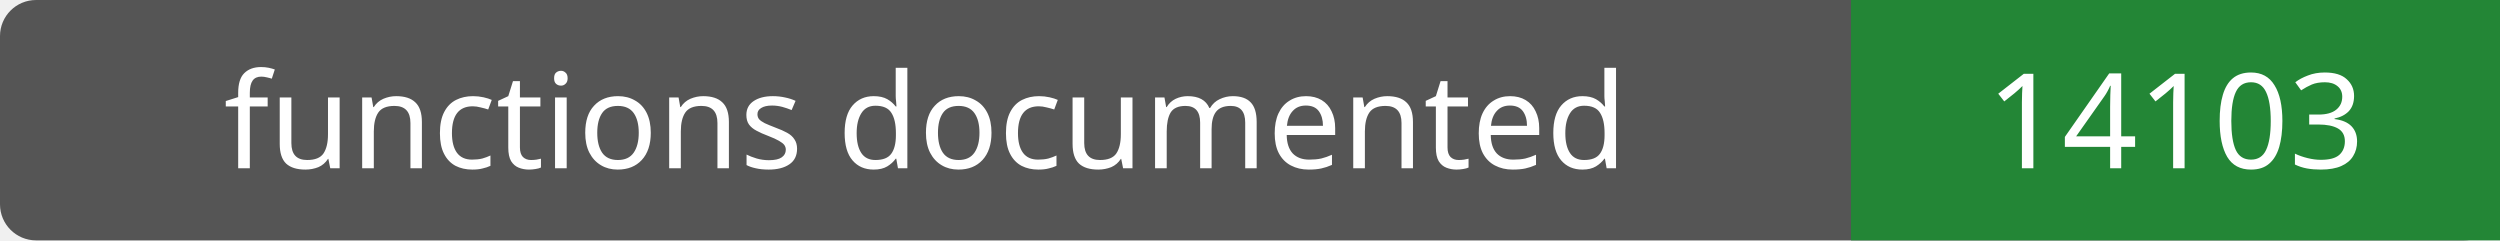
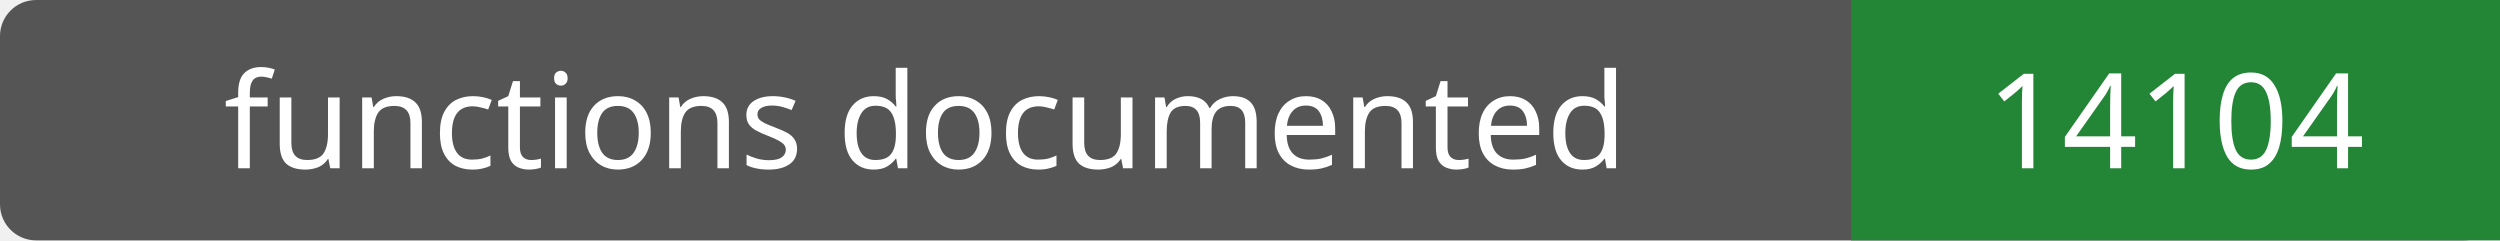
- <svg xmlns="http://www.w3.org/2000/svg" width="208" height="20" role="img" aria-label="functions documented: 14103">
+ <svg xmlns="http://www.w3.org/2000/svg" width="208" height="20" role="img" aria-label="functions documented: 14104">
  <rect width="208" height="20" rx="3" fill="#555" />
  <path fill="#238636" d="M154 0h54v20H154z" />
  <g fill="#fff" text-anchor="middle" font-family="Verdana,sans-serif" font-size="11">
    <text x="77.0" y="14">functions documented</text>
-     <text x="181.0" y="14">14103</text>
+     <text x="181.0" y="14">14104</text>
  </g>
</svg>
